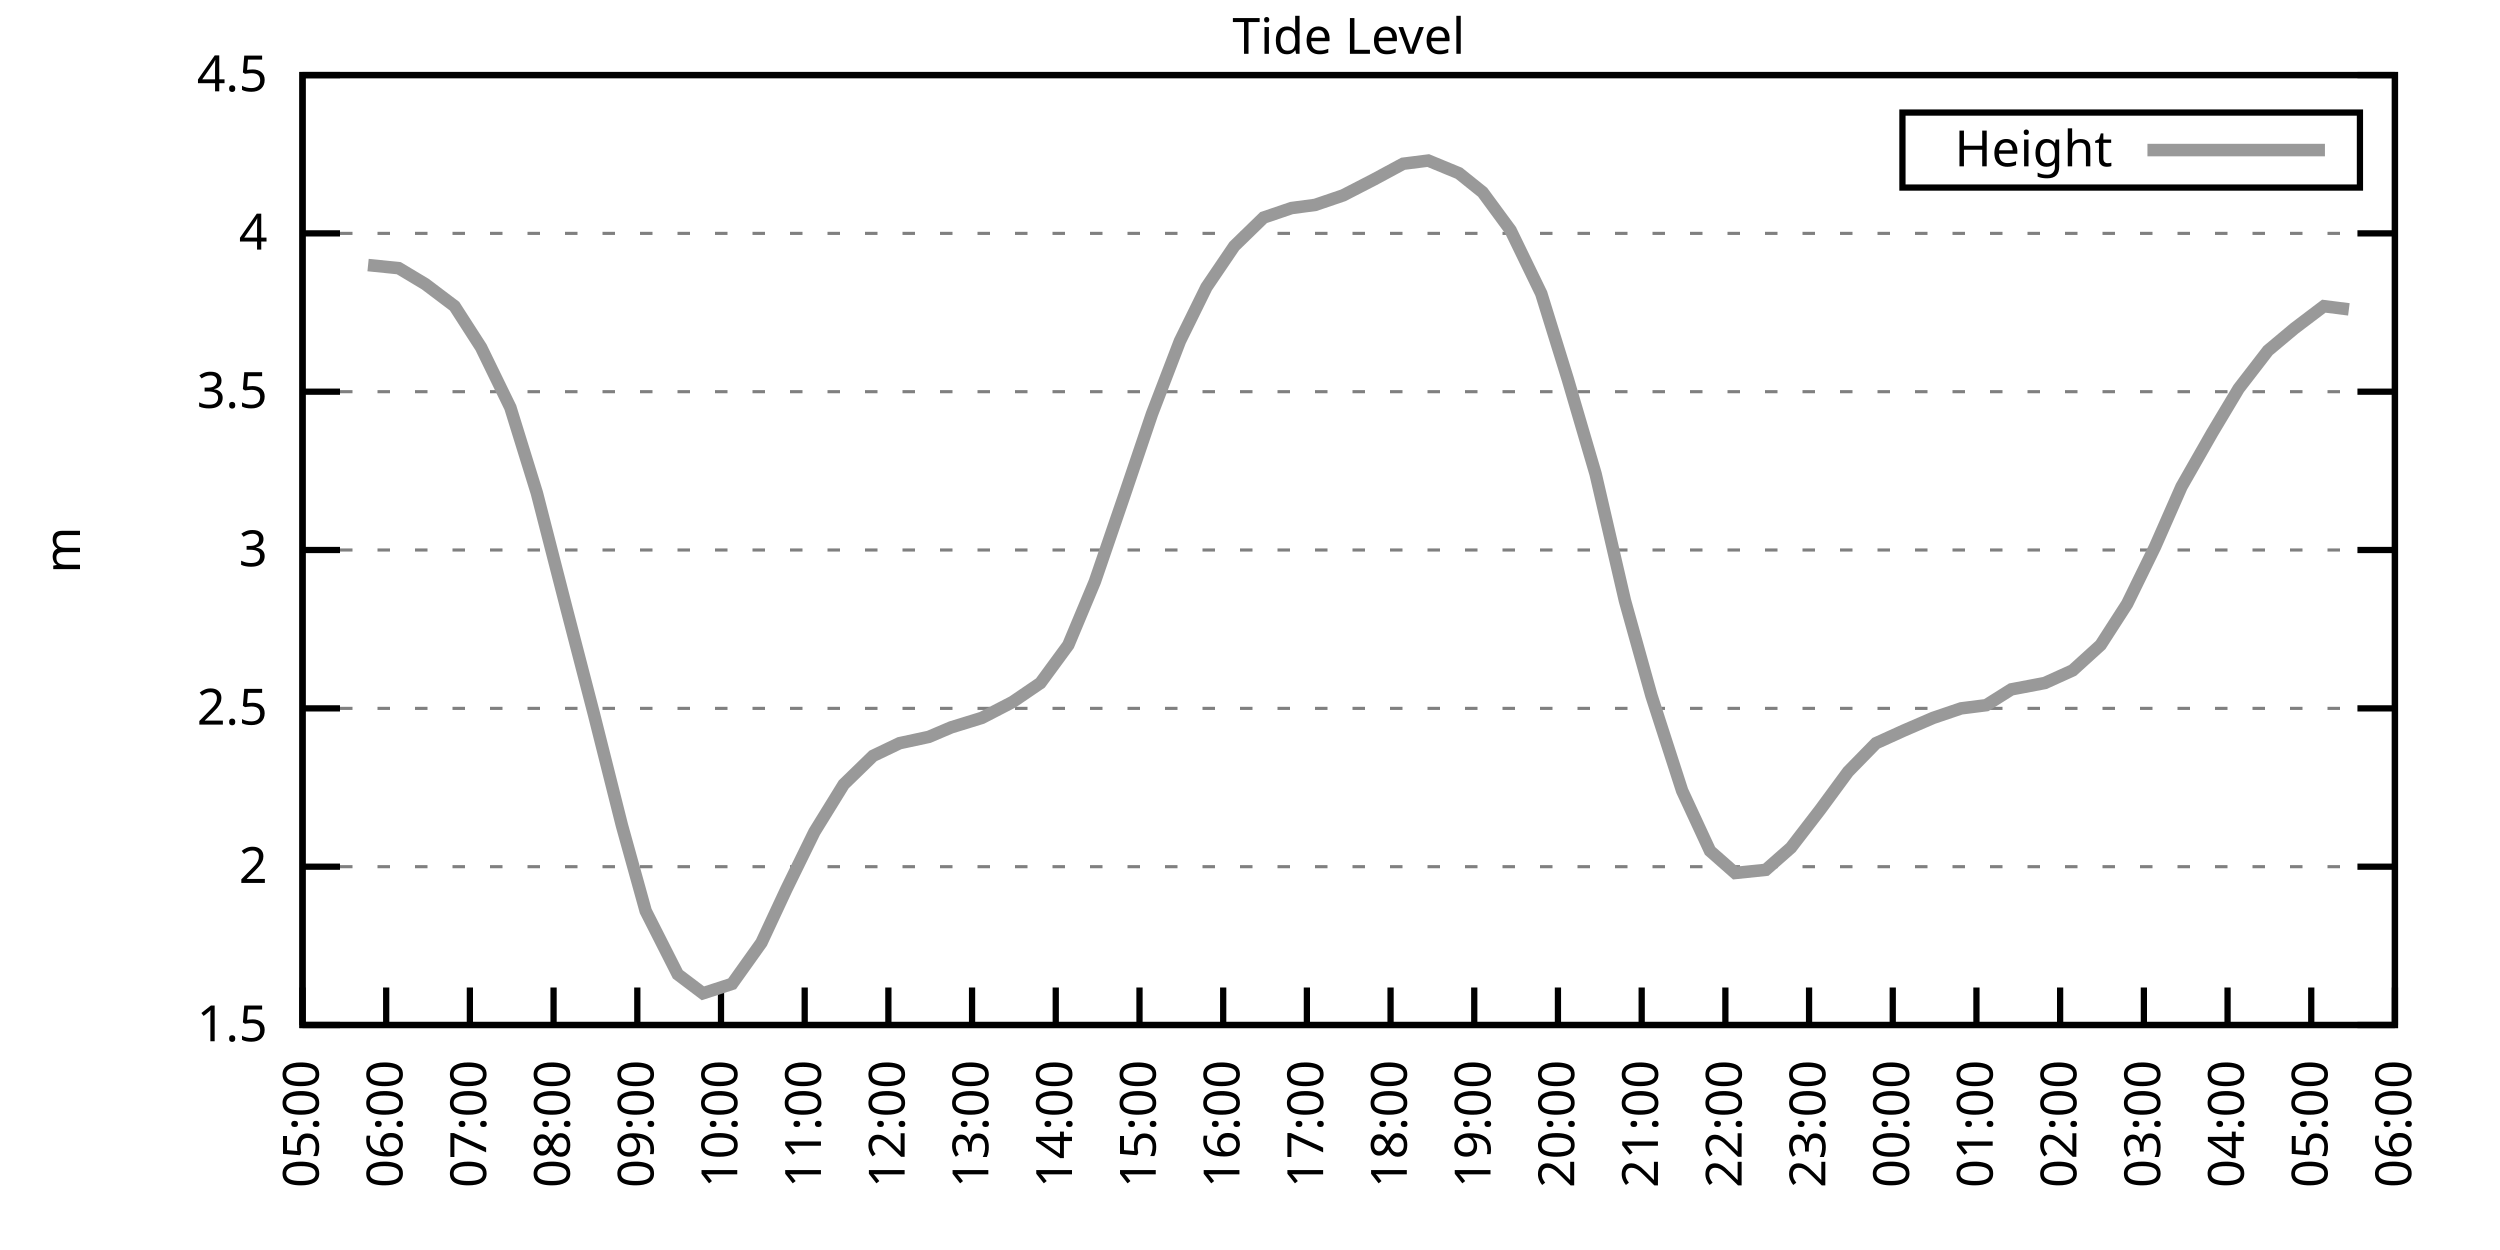
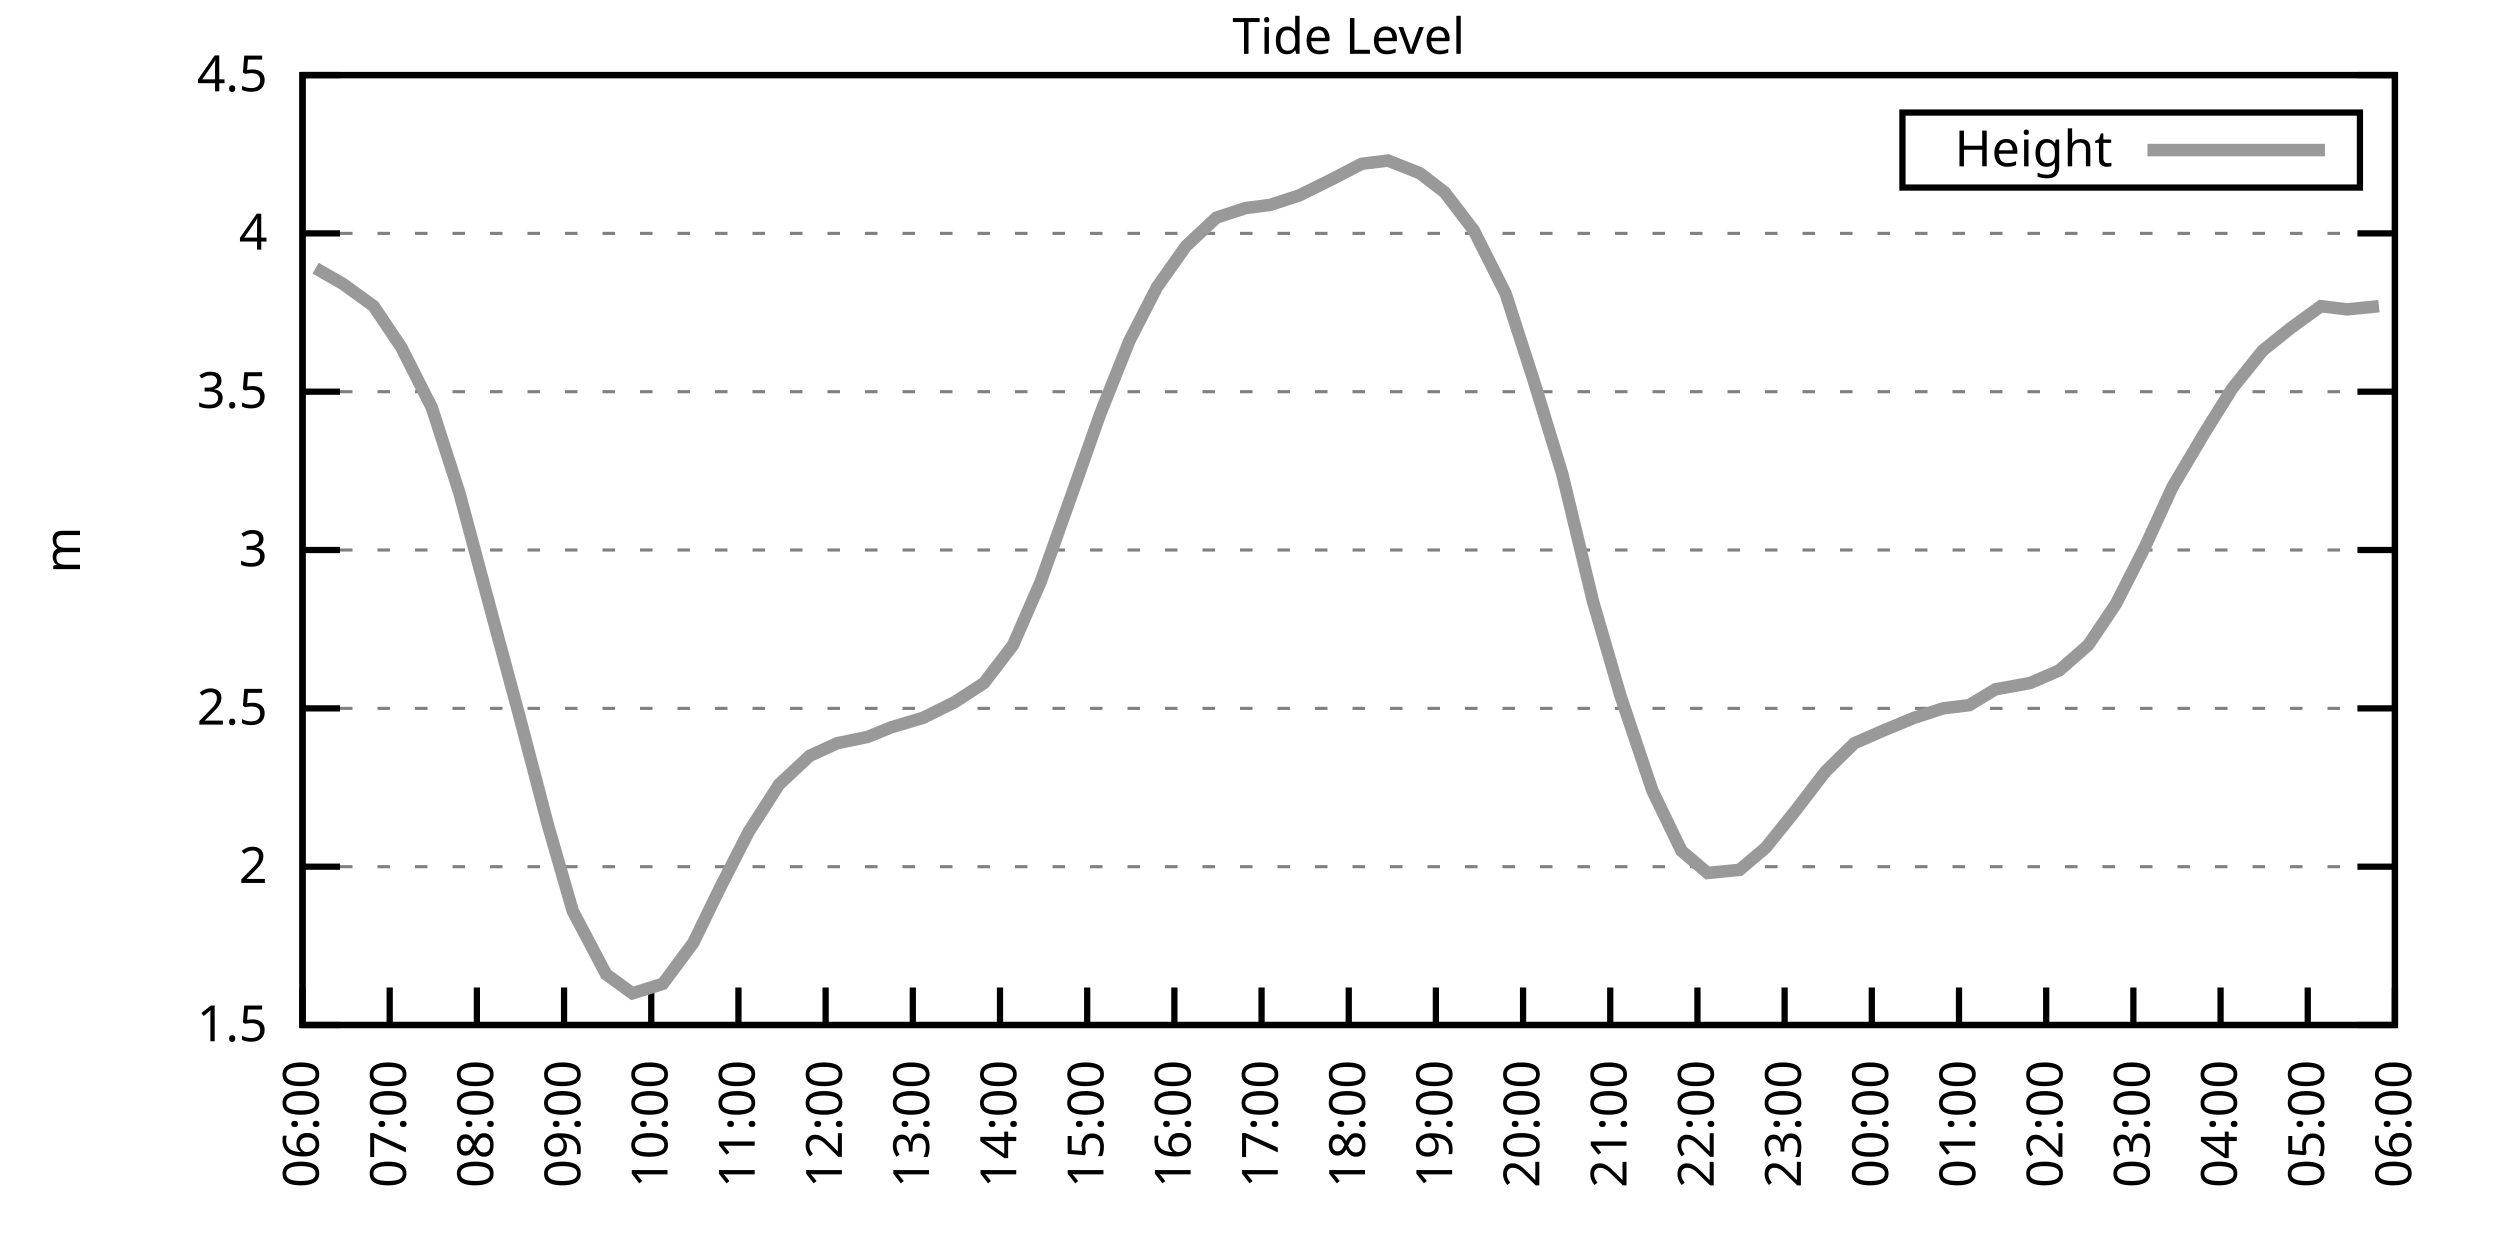
<svg xmlns="http://www.w3.org/2000/svg" xmlns:xlink="http://www.w3.org/1999/xlink" width="400" height="200" viewBox="0 0 400 200">
  <g id="gnuplot_canvas">
    <rect x="0" y="0" width="400" height="200" fill="none" />
    <defs>
      <circle id="gpDot" r="0.5" stroke-width="0.5" stroke="currentColor" />
      <path id="gpPt0" stroke-width="0.333" stroke="currentColor" d="M-1,0 h2 M0,-1 v2" />
      <path id="gpPt1" stroke-width="0.333" stroke="currentColor" d="M-1,-1 L1,1 M1,-1 L-1,1" />
      <path id="gpPt2" stroke-width="0.333" stroke="currentColor" d="M-1,0 L1,0 M0,-1 L0,1 M-1,-1 L1,1 M-1,1 L1,-1" />
      <rect id="gpPt3" stroke-width="0.333" stroke="currentColor" x="-1" y="-1" width="2" height="2" />
      <rect id="gpPt4" stroke-width="0.333" stroke="currentColor" fill="currentColor" x="-1" y="-1" width="2" height="2" />
      <circle id="gpPt5" stroke-width="0.333" stroke="currentColor" cx="0" cy="0" r="1" />
      <use xlink:href="#gpPt5" id="gpPt6" fill="currentColor" stroke="none" />
      <path id="gpPt7" stroke-width="0.333" stroke="currentColor" d="M0,-1.33 L-1.33,0.67 L1.33,0.67 z" />
      <use xlink:href="#gpPt7" id="gpPt8" fill="currentColor" stroke="none" />
      <use xlink:href="#gpPt7" id="gpPt9" stroke="currentColor" transform="rotate(180)" />
      <use xlink:href="#gpPt9" id="gpPt10" fill="currentColor" stroke="none" />
      <use xlink:href="#gpPt3" id="gpPt11" stroke="currentColor" transform="rotate(45)" />
      <use xlink:href="#gpPt11" id="gpPt12" fill="currentColor" stroke="none" />
      <path id="gpPt13" stroke-width="0.333" stroke="currentColor" d="M0,1.330 L1.265,0.411 L0.782,-1.067 L-0.782,-1.076 L-1.265,0.411 z" />
      <use xlink:href="#gpPt13" id="gpPt14" fill="currentColor" stroke="none" />
      <filter id="textbox" filterUnits="objectBoundingBox" x="0" y="0" height="1" width="1">
        <feFlood flood-color="white" flood-opacity="1" result="bgnd" />
        <feComposite in="SourceGraphic" in2="bgnd" operator="atop" />
      </filter>
      <filter id="greybox" filterUnits="objectBoundingBox" x="0" y="0" height="1" width="1">
        <feFlood flood-color="lightgrey" flood-opacity="1" result="grey" />
        <feComposite in="SourceGraphic" in2="grey" operator="atop" />
      </filter>
    </defs>
    <g fill="none" color="white" stroke="currentColor" stroke-width="1.00" stroke-linecap="butt" stroke-linejoin="miter">
</g>
    <g fill="none" color="black" stroke="currentColor" stroke-width="1.00" stroke-linecap="butt" stroke-linejoin="miter">
      <g stroke="none" shape-rendering="crispEdges">
        <polygon fill="rgb(255, 255, 255)" points="48.40,164.00 383.18,164.00 383.18,12.02 48.40,12.02 " />
      </g>
    </g>
    <g fill="none" color="black" stroke="currentColor" stroke-width="1.00" stroke-linecap="butt" stroke-linejoin="miter">
</g>
    <g fill="none" color="black" stroke="black" stroke-width="0.50" stroke-linecap="butt" stroke-linejoin="miter">
</g>
    <g fill="none" color="gray" stroke="currentColor" stroke-width="0.50" stroke-linecap="butt" stroke-linejoin="miter">
      <path stroke="gray" stroke-dasharray="2,4" class="gridline" d="M48.40,164.00 L383.19,164.00  " />
    </g>
    <g fill="none" color="gray" stroke="gray" stroke-width="1.00" stroke-linecap="butt" stroke-linejoin="miter">
</g>
    <g fill="none" color="black" stroke="currentColor" stroke-width="1.00" stroke-linecap="butt" stroke-linejoin="miter">
      <path stroke="black" d="M48.40,164.00 L54.40,164.00 M383.19,164.00 L377.19,164.00  " />
      <g transform="translate(42.80,166.60)" stroke="none" fill="black" font-family="Sans" font-size="8.00" text-anchor="end">
        <text>
          <tspan font-family="Sans"> 1.5</tspan>
        </text>
      </g>
    </g>
    <g fill="none" color="black" stroke="currentColor" stroke-width="1.00" stroke-linecap="butt" stroke-linejoin="miter">
</g>
    <g fill="none" color="black" stroke="black" stroke-width="0.50" stroke-linecap="butt" stroke-linejoin="miter">
</g>
    <g fill="none" color="gray" stroke="currentColor" stroke-width="0.50" stroke-linecap="butt" stroke-linejoin="miter">
      <path stroke="gray" stroke-dasharray="2,4" class="gridline" d="M48.40,138.67 L383.19,138.67  " />
    </g>
    <g fill="none" color="gray" stroke="gray" stroke-width="1.00" stroke-linecap="butt" stroke-linejoin="miter">
</g>
    <g fill="none" color="black" stroke="currentColor" stroke-width="1.00" stroke-linecap="butt" stroke-linejoin="miter">
      <path stroke="black" d="M48.40,138.67 L54.40,138.67 M383.19,138.67 L377.19,138.67  " />
      <g transform="translate(42.80,141.27)" stroke="none" fill="black" font-family="Sans" font-size="8.00" text-anchor="end">
        <text>
          <tspan font-family="Sans"> 2</tspan>
        </text>
      </g>
    </g>
    <g fill="none" color="black" stroke="currentColor" stroke-width="1.00" stroke-linecap="butt" stroke-linejoin="miter">
</g>
    <g fill="none" color="black" stroke="black" stroke-width="0.50" stroke-linecap="butt" stroke-linejoin="miter">
</g>
    <g fill="none" color="gray" stroke="currentColor" stroke-width="0.50" stroke-linecap="butt" stroke-linejoin="miter">
      <path stroke="gray" stroke-dasharray="2,4" class="gridline" d="M48.40,113.34 L383.19,113.34  " />
    </g>
    <g fill="none" color="gray" stroke="gray" stroke-width="1.00" stroke-linecap="butt" stroke-linejoin="miter">
</g>
    <g fill="none" color="black" stroke="currentColor" stroke-width="1.00" stroke-linecap="butt" stroke-linejoin="miter">
      <path stroke="black" d="M48.40,113.34 L54.40,113.34 M383.19,113.34 L377.19,113.34  " />
      <g transform="translate(42.80,115.94)" stroke="none" fill="black" font-family="Sans" font-size="8.00" text-anchor="end">
        <text>
          <tspan font-family="Sans"> 2.5</tspan>
        </text>
      </g>
    </g>
    <g fill="none" color="black" stroke="currentColor" stroke-width="1.00" stroke-linecap="butt" stroke-linejoin="miter">
</g>
    <g fill="none" color="black" stroke="black" stroke-width="0.50" stroke-linecap="butt" stroke-linejoin="miter">
</g>
    <g fill="none" color="gray" stroke="currentColor" stroke-width="0.50" stroke-linecap="butt" stroke-linejoin="miter">
      <path stroke="gray" stroke-dasharray="2,4" class="gridline" d="M48.40,88.00 L383.19,88.00  " />
    </g>
    <g fill="none" color="gray" stroke="gray" stroke-width="1.00" stroke-linecap="butt" stroke-linejoin="miter">
</g>
    <g fill="none" color="black" stroke="currentColor" stroke-width="1.00" stroke-linecap="butt" stroke-linejoin="miter">
      <path stroke="black" d="M48.40,88.00 L54.40,88.00 M383.19,88.00 L377.19,88.00  " />
      <g transform="translate(42.80,90.60)" stroke="none" fill="black" font-family="Sans" font-size="8.00" text-anchor="end">
        <text>
          <tspan font-family="Sans"> 3</tspan>
        </text>
      </g>
    </g>
    <g fill="none" color="black" stroke="currentColor" stroke-width="1.00" stroke-linecap="butt" stroke-linejoin="miter">
</g>
    <g fill="none" color="black" stroke="black" stroke-width="0.50" stroke-linecap="butt" stroke-linejoin="miter">
</g>
    <g fill="none" color="gray" stroke="currentColor" stroke-width="0.50" stroke-linecap="butt" stroke-linejoin="miter">
      <path stroke="gray" stroke-dasharray="2,4" class="gridline" d="M48.40,62.67 L383.19,62.67  " />
    </g>
    <g fill="none" color="gray" stroke="gray" stroke-width="1.00" stroke-linecap="butt" stroke-linejoin="miter">
</g>
    <g fill="none" color="black" stroke="currentColor" stroke-width="1.00" stroke-linecap="butt" stroke-linejoin="miter">
      <path stroke="black" d="M48.40,62.67 L54.40,62.67 M383.19,62.67 L377.19,62.67  " />
      <g transform="translate(42.80,65.27)" stroke="none" fill="black" font-family="Sans" font-size="8.00" text-anchor="end">
        <text>
          <tspan font-family="Sans"> 3.5</tspan>
        </text>
      </g>
    </g>
    <g fill="none" color="black" stroke="currentColor" stroke-width="1.00" stroke-linecap="butt" stroke-linejoin="miter">
</g>
    <g fill="none" color="black" stroke="black" stroke-width="0.50" stroke-linecap="butt" stroke-linejoin="miter">
</g>
    <g fill="none" color="gray" stroke="currentColor" stroke-width="0.50" stroke-linecap="butt" stroke-linejoin="miter">
      <path stroke="gray" stroke-dasharray="2,4" class="gridline" d="M48.40,37.34 L383.19,37.34  " />
    </g>
    <g fill="none" color="gray" stroke="gray" stroke-width="1.00" stroke-linecap="butt" stroke-linejoin="miter">
</g>
    <g fill="none" color="black" stroke="currentColor" stroke-width="1.00" stroke-linecap="butt" stroke-linejoin="miter">
      <path stroke="black" d="M48.40,37.34 L54.40,37.34 M383.19,37.34 L377.19,37.34  " />
      <g transform="translate(42.80,39.94)" stroke="none" fill="black" font-family="Sans" font-size="8.00" text-anchor="end">
        <text>
          <tspan font-family="Sans"> 4</tspan>
        </text>
      </g>
    </g>
    <g fill="none" color="black" stroke="currentColor" stroke-width="1.00" stroke-linecap="butt" stroke-linejoin="miter">
</g>
    <g fill="none" color="black" stroke="black" stroke-width="0.50" stroke-linecap="butt" stroke-linejoin="miter">
</g>
    <g fill="none" color="gray" stroke="currentColor" stroke-width="0.50" stroke-linecap="butt" stroke-linejoin="miter">
      <path stroke="gray" stroke-dasharray="2,4" class="gridline" d="M48.40,12.01 L383.19,12.01  " />
    </g>
    <g fill="none" color="gray" stroke="gray" stroke-width="1.00" stroke-linecap="butt" stroke-linejoin="miter">
</g>
    <g fill="none" color="black" stroke="currentColor" stroke-width="1.00" stroke-linecap="butt" stroke-linejoin="miter">
      <path stroke="black" d="M48.40,12.01 L54.40,12.01 M383.19,12.01 L377.19,12.01  " />
      <g transform="translate(42.80,14.61)" stroke="none" fill="black" font-family="Sans" font-size="8.00" text-anchor="end">
        <text>
          <tspan font-family="Sans"> 4.5</tspan>
        </text>
      </g>
    </g>
    <g fill="none" color="black" stroke="currentColor" stroke-width="1.00" stroke-linecap="butt" stroke-linejoin="miter">
      <path stroke="black" d="M48.40,164.00 L48.40,158.00  " />
      <g transform="translate(51.00,169.60) rotate(270.00)" stroke="none" fill="black" font-family="Sans" font-size="8.00" text-anchor="end">
        <text>
-           <tspan font-family="Sans">05:00</tspan>
-         </text>
-       </g>
-     </g>
-     <g fill="none" color="black" stroke="currentColor" stroke-width="1.00" stroke-linecap="butt" stroke-linejoin="miter">
-       <path stroke="black" d="M61.79,164.00 L61.79,158.00  " />
-       <g transform="translate(64.39,169.60) rotate(270.00)" stroke="none" fill="black" font-family="Sans" font-size="8.00" text-anchor="end">
-         <text>
          <tspan font-family="Sans">06:00</tspan>
        </text>
      </g>
    </g>
    <g fill="none" color="black" stroke="currentColor" stroke-width="1.00" stroke-linecap="butt" stroke-linejoin="miter">
-       <path stroke="black" d="M75.18,164.00 L75.18,158.00  " />
-       <g transform="translate(77.78,169.60) rotate(270.00)" stroke="none" fill="black" font-family="Sans" font-size="8.00" text-anchor="end">
+       <path stroke="black" d="M62.35,164.00 L62.35,158.00  " />
+       <g transform="translate(64.95,169.60) rotate(270.00)" stroke="none" fill="black" font-family="Sans" font-size="8.00" text-anchor="end">
        <text>
          <tspan font-family="Sans">07:00</tspan>
        </text>
      </g>
    </g>
    <g fill="none" color="black" stroke="currentColor" stroke-width="1.00" stroke-linecap="butt" stroke-linejoin="miter">
-       <path stroke="black" d="M88.57,164.00 L88.57,158.00  " />
-       <g transform="translate(91.17,169.60) rotate(270.00)" stroke="none" fill="black" font-family="Sans" font-size="8.00" text-anchor="end">
+       <path stroke="black" d="M76.30,164.00 L76.30,158.00  " />
+       <g transform="translate(78.90,169.60) rotate(270.00)" stroke="none" fill="black" font-family="Sans" font-size="8.00" text-anchor="end">
        <text>
          <tspan font-family="Sans">08:00</tspan>
        </text>
      </g>
    </g>
    <g fill="none" color="black" stroke="currentColor" stroke-width="1.00" stroke-linecap="butt" stroke-linejoin="miter">
-       <path stroke="black" d="M101.97,164.00 L101.97,158.00  " />
-       <g transform="translate(104.57,169.60) rotate(270.00)" stroke="none" fill="black" font-family="Sans" font-size="8.00" text-anchor="end">
+       <path stroke="black" d="M90.25,164.00 L90.25,158.00  " />
+       <g transform="translate(92.85,169.60) rotate(270.00)" stroke="none" fill="black" font-family="Sans" font-size="8.00" text-anchor="end">
        <text>
          <tspan font-family="Sans">09:00</tspan>
        </text>
      </g>
    </g>
    <g fill="none" color="black" stroke="currentColor" stroke-width="1.00" stroke-linecap="butt" stroke-linejoin="miter">
-       <path stroke="black" d="M115.36,164.00 L115.36,158.00  " />
-       <g transform="translate(117.96,169.60) rotate(270.00)" stroke="none" fill="black" font-family="Sans" font-size="8.00" text-anchor="end">
+       <path stroke="black" d="M104.20,164.00 L104.20,158.00  " />
+       <g transform="translate(106.80,169.60) rotate(270.00)" stroke="none" fill="black" font-family="Sans" font-size="8.00" text-anchor="end">
        <text>
          <tspan font-family="Sans">10:00</tspan>
        </text>
      </g>
    </g>
    <g fill="none" color="black" stroke="currentColor" stroke-width="1.00" stroke-linecap="butt" stroke-linejoin="miter">
-       <path stroke="black" d="M128.75,164.00 L128.75,158.00  " />
-       <g transform="translate(131.35,169.60) rotate(270.00)" stroke="none" fill="black" font-family="Sans" font-size="8.00" text-anchor="end">
+       <path stroke="black" d="M118.15,164.00 L118.15,158.00  " />
+       <g transform="translate(120.75,169.60) rotate(270.00)" stroke="none" fill="black" font-family="Sans" font-size="8.00" text-anchor="end">
        <text>
          <tspan font-family="Sans">11:00</tspan>
        </text>
      </g>
    </g>
    <g fill="none" color="black" stroke="currentColor" stroke-width="1.00" stroke-linecap="butt" stroke-linejoin="miter">
-       <path stroke="black" d="M142.14,164.00 L142.14,158.00  " />
-       <g transform="translate(144.74,169.60) rotate(270.00)" stroke="none" fill="black" font-family="Sans" font-size="8.00" text-anchor="end">
+       <path stroke="black" d="M132.10,164.00 L132.10,158.00  " />
+       <g transform="translate(134.70,169.60) rotate(270.00)" stroke="none" fill="black" font-family="Sans" font-size="8.00" text-anchor="end">
        <text>
          <tspan font-family="Sans">12:00</tspan>
        </text>
      </g>
    </g>
    <g fill="none" color="black" stroke="currentColor" stroke-width="1.00" stroke-linecap="butt" stroke-linejoin="miter">
-       <path stroke="black" d="M155.53,164.00 L155.53,158.00  " />
-       <g transform="translate(158.13,169.60) rotate(270.00)" stroke="none" fill="black" font-family="Sans" font-size="8.00" text-anchor="end">
+       <path stroke="black" d="M146.05,164.00 L146.05,158.00  " />
+       <g transform="translate(148.65,169.60) rotate(270.00)" stroke="none" fill="black" font-family="Sans" font-size="8.00" text-anchor="end">
        <text>
          <tspan font-family="Sans">13:00</tspan>
        </text>
      </g>
    </g>
    <g fill="none" color="black" stroke="currentColor" stroke-width="1.00" stroke-linecap="butt" stroke-linejoin="miter">
-       <path stroke="black" d="M168.92,164.00 L168.92,158.00  " />
-       <g transform="translate(171.52,169.60) rotate(270.00)" stroke="none" fill="black" font-family="Sans" font-size="8.00" text-anchor="end">
+       <path stroke="black" d="M160.00,164.00 L160.00,158.00  " />
+       <g transform="translate(162.60,169.60) rotate(270.00)" stroke="none" fill="black" font-family="Sans" font-size="8.00" text-anchor="end">
        <text>
          <tspan font-family="Sans">14:00</tspan>
        </text>
      </g>
    </g>
    <g fill="none" color="black" stroke="currentColor" stroke-width="1.00" stroke-linecap="butt" stroke-linejoin="miter">
-       <path stroke="black" d="M182.32,164.00 L182.32,158.00  " />
-       <g transform="translate(184.92,169.60) rotate(270.00)" stroke="none" fill="black" font-family="Sans" font-size="8.00" text-anchor="end">
+       <path stroke="black" d="M173.95,164.00 L173.95,158.00  " />
+       <g transform="translate(176.55,169.60) rotate(270.00)" stroke="none" fill="black" font-family="Sans" font-size="8.00" text-anchor="end">
        <text>
          <tspan font-family="Sans">15:00</tspan>
        </text>
      </g>
    </g>
    <g fill="none" color="black" stroke="currentColor" stroke-width="1.00" stroke-linecap="butt" stroke-linejoin="miter">
-       <path stroke="black" d="M195.71,164.00 L195.71,158.00  " />
-       <g transform="translate(198.31,169.60) rotate(270.00)" stroke="none" fill="black" font-family="Sans" font-size="8.00" text-anchor="end">
+       <path stroke="black" d="M187.90,164.00 L187.90,158.00  " />
+       <g transform="translate(190.50,169.60) rotate(270.00)" stroke="none" fill="black" font-family="Sans" font-size="8.00" text-anchor="end">
        <text>
          <tspan font-family="Sans">16:00</tspan>
        </text>
      </g>
    </g>
    <g fill="none" color="black" stroke="currentColor" stroke-width="1.00" stroke-linecap="butt" stroke-linejoin="miter">
-       <path stroke="black" d="M209.10,164.00 L209.10,158.00  " />
-       <g transform="translate(211.70,169.60) rotate(270.00)" stroke="none" fill="black" font-family="Sans" font-size="8.00" text-anchor="end">
+       <path stroke="black" d="M201.85,164.00 L201.85,158.00  " />
+       <g transform="translate(204.45,169.60) rotate(270.00)" stroke="none" fill="black" font-family="Sans" font-size="8.00" text-anchor="end">
        <text>
          <tspan font-family="Sans">17:00</tspan>
        </text>
      </g>
    </g>
    <g fill="none" color="black" stroke="currentColor" stroke-width="1.00" stroke-linecap="butt" stroke-linejoin="miter">
-       <path stroke="black" d="M222.49,164.00 L222.49,158.00  " />
-       <g transform="translate(225.09,169.60) rotate(270.00)" stroke="none" fill="black" font-family="Sans" font-size="8.00" text-anchor="end">
+       <path stroke="black" d="M215.80,164.00 L215.80,158.00  " />
+       <g transform="translate(218.40,169.60) rotate(270.00)" stroke="none" fill="black" font-family="Sans" font-size="8.00" text-anchor="end">
        <text>
          <tspan font-family="Sans">18:00</tspan>
        </text>
      </g>
    </g>
    <g fill="none" color="black" stroke="currentColor" stroke-width="1.00" stroke-linecap="butt" stroke-linejoin="miter">
-       <path stroke="black" d="M235.88,164.00 L235.88,158.00  " />
-       <g transform="translate(238.48,169.60) rotate(270.00)" stroke="none" fill="black" font-family="Sans" font-size="8.00" text-anchor="end">
+       <path stroke="black" d="M229.74,164.00 L229.74,158.00  " />
+       <g transform="translate(232.34,169.60) rotate(270.00)" stroke="none" fill="black" font-family="Sans" font-size="8.00" text-anchor="end">
        <text>
          <tspan font-family="Sans">19:00</tspan>
        </text>
      </g>
    </g>
    <g fill="none" color="black" stroke="currentColor" stroke-width="1.00" stroke-linecap="butt" stroke-linejoin="miter">
-       <path stroke="black" d="M249.27,164.00 L249.27,158.00  " />
-       <g transform="translate(251.87,169.60) rotate(270.00)" stroke="none" fill="black" font-family="Sans" font-size="8.00" text-anchor="end">
+       <path stroke="black" d="M243.69,164.00 L243.69,158.00  " />
+       <g transform="translate(246.29,169.60) rotate(270.00)" stroke="none" fill="black" font-family="Sans" font-size="8.00" text-anchor="end">
        <text>
          <tspan font-family="Sans">20:00</tspan>
        </text>
      </g>
    </g>
    <g fill="none" color="black" stroke="currentColor" stroke-width="1.00" stroke-linecap="butt" stroke-linejoin="miter">
-       <path stroke="black" d="M262.67,164.00 L262.67,158.00  " />
-       <g transform="translate(265.27,169.60) rotate(270.00)" stroke="none" fill="black" font-family="Sans" font-size="8.00" text-anchor="end">
+       <path stroke="black" d="M257.64,164.00 L257.64,158.00  " />
+       <g transform="translate(260.24,169.60) rotate(270.00)" stroke="none" fill="black" font-family="Sans" font-size="8.00" text-anchor="end">
        <text>
          <tspan font-family="Sans">21:00</tspan>
        </text>
      </g>
    </g>
    <g fill="none" color="black" stroke="currentColor" stroke-width="1.00" stroke-linecap="butt" stroke-linejoin="miter">
-       <path stroke="black" d="M276.06,164.00 L276.06,158.00  " />
-       <g transform="translate(278.66,169.60) rotate(270.00)" stroke="none" fill="black" font-family="Sans" font-size="8.00" text-anchor="end">
+       <path stroke="black" d="M271.59,164.00 L271.59,158.00  " />
+       <g transform="translate(274.19,169.60) rotate(270.00)" stroke="none" fill="black" font-family="Sans" font-size="8.00" text-anchor="end">
        <text>
          <tspan font-family="Sans">22:00</tspan>
        </text>
      </g>
    </g>
    <g fill="none" color="black" stroke="currentColor" stroke-width="1.00" stroke-linecap="butt" stroke-linejoin="miter">
-       <path stroke="black" d="M289.45,164.00 L289.45,158.00  " />
-       <g transform="translate(292.05,169.60) rotate(270.00)" stroke="none" fill="black" font-family="Sans" font-size="8.00" text-anchor="end">
+       <path stroke="black" d="M285.54,164.00 L285.54,158.00  " />
+       <g transform="translate(288.14,169.60) rotate(270.00)" stroke="none" fill="black" font-family="Sans" font-size="8.00" text-anchor="end">
        <text>
          <tspan font-family="Sans">23:00</tspan>
        </text>
      </g>
    </g>
    <g fill="none" color="black" stroke="currentColor" stroke-width="1.00" stroke-linecap="butt" stroke-linejoin="miter">
-       <path stroke="black" d="M302.84,164.00 L302.84,158.00  " />
-       <g transform="translate(305.44,169.60) rotate(270.00)" stroke="none" fill="black" font-family="Sans" font-size="8.00" text-anchor="end">
+       <path stroke="black" d="M299.49,164.00 L299.49,158.00  " />
+       <g transform="translate(302.09,169.60) rotate(270.00)" stroke="none" fill="black" font-family="Sans" font-size="8.00" text-anchor="end">
        <text>
          <tspan font-family="Sans">00:00</tspan>
        </text>
      </g>
    </g>
    <g fill="none" color="black" stroke="currentColor" stroke-width="1.00" stroke-linecap="butt" stroke-linejoin="miter">
-       <path stroke="black" d="M316.23,164.00 L316.23,158.00  " />
-       <g transform="translate(318.83,169.60) rotate(270.00)" stroke="none" fill="black" font-family="Sans" font-size="8.00" text-anchor="end">
+       <path stroke="black" d="M313.44,164.00 L313.44,158.00  " />
+       <g transform="translate(316.04,169.60) rotate(270.00)" stroke="none" fill="black" font-family="Sans" font-size="8.00" text-anchor="end">
        <text>
          <tspan font-family="Sans">01:00</tspan>
        </text>
      </g>
    </g>
    <g fill="none" color="black" stroke="currentColor" stroke-width="1.00" stroke-linecap="butt" stroke-linejoin="miter">
-       <path stroke="black" d="M329.62,164.00 L329.62,158.00  " />
-       <g transform="translate(332.22,169.60) rotate(270.00)" stroke="none" fill="black" font-family="Sans" font-size="8.00" text-anchor="end">
+       <path stroke="black" d="M327.39,164.00 L327.39,158.00  " />
+       <g transform="translate(329.99,169.60) rotate(270.00)" stroke="none" fill="black" font-family="Sans" font-size="8.00" text-anchor="end">
        <text>
          <tspan font-family="Sans">02:00</tspan>
        </text>
      </g>
    </g>
    <g fill="none" color="black" stroke="currentColor" stroke-width="1.00" stroke-linecap="butt" stroke-linejoin="miter">
-       <path stroke="black" d="M343.02,164.00 L343.02,158.00  " />
-       <g transform="translate(345.62,169.60) rotate(270.00)" stroke="none" fill="black" font-family="Sans" font-size="8.00" text-anchor="end">
+       <path stroke="black" d="M341.34,164.00 L341.34,158.00  " />
+       <g transform="translate(343.94,169.60) rotate(270.00)" stroke="none" fill="black" font-family="Sans" font-size="8.00" text-anchor="end">
        <text>
          <tspan font-family="Sans">03:00</tspan>
        </text>
      </g>
    </g>
    <g fill="none" color="black" stroke="currentColor" stroke-width="1.00" stroke-linecap="butt" stroke-linejoin="miter">
-       <path stroke="black" d="M356.41,164.00 L356.41,158.00  " />
-       <g transform="translate(359.01,169.60) rotate(270.00)" stroke="none" fill="black" font-family="Sans" font-size="8.00" text-anchor="end">
+       <path stroke="black" d="M355.29,164.00 L355.29,158.00  " />
+       <g transform="translate(357.89,169.60) rotate(270.00)" stroke="none" fill="black" font-family="Sans" font-size="8.00" text-anchor="end">
        <text>
          <tspan font-family="Sans">04:00</tspan>
        </text>
      </g>
    </g>
    <g fill="none" color="black" stroke="currentColor" stroke-width="1.00" stroke-linecap="butt" stroke-linejoin="miter">
-       <path stroke="black" d="M369.80,164.00 L369.80,158.00  " />
-       <g transform="translate(372.40,169.60) rotate(270.00)" stroke="none" fill="black" font-family="Sans" font-size="8.00" text-anchor="end">
+       <path stroke="black" d="M369.24,164.00 L369.24,158.00  " />
+       <g transform="translate(371.84,169.60) rotate(270.00)" stroke="none" fill="black" font-family="Sans" font-size="8.00" text-anchor="end">
        <text>
          <tspan font-family="Sans">05:00</tspan>
        </text>
      </g>
    </g>
    <g fill="none" color="black" stroke="currentColor" stroke-width="1.00" stroke-linecap="butt" stroke-linejoin="miter">
      <path stroke="black" d="M383.19,164.00 L383.19,158.00  " />
      <g transform="translate(385.79,169.60) rotate(270.00)" stroke="none" fill="black" font-family="Sans" font-size="8.00" text-anchor="end">
        <text>
          <tspan font-family="Sans">06:00</tspan>
        </text>
      </g>
    </g>
    <g fill="none" color="black" stroke="currentColor" stroke-width="1.00" stroke-linecap="butt" stroke-linejoin="miter">
</g>
    <g fill="none" color="black" stroke="currentColor" stroke-width="1.00" stroke-linecap="butt" stroke-linejoin="miter">
      <path stroke="black" d="M48.40,12.01 L48.40,164.00 L383.19,164.00 L383.19,12.01 L48.40,12.01 Z  " />
    </g>
    <g fill="none" color="black" stroke="currentColor" stroke-width="1.00" stroke-linecap="butt" stroke-linejoin="miter">
</g>
    <g fill="none" color="black" stroke="currentColor" stroke-width="1.00" stroke-linecap="butt" stroke-linejoin="miter">
      <path stroke="black" d="M304.39,30.01 L304.39,18.01 L377.59,18.01 L377.59,30.01 L304.39,30.01 Z  " />
    </g>
    <g id="Tide_level_plot_1">
      <g fill="none" color="white" stroke="black" stroke-width="2.00" stroke-linecap="butt" stroke-linejoin="miter">
</g>
      <g fill="none" color="black" stroke="currentColor" stroke-width="2.00" stroke-linecap="butt" stroke-linejoin="miter">
        <g transform="translate(337.99,26.61)" stroke="none" fill="black" font-family="Sans" font-size="8.00" text-anchor="end">
          <text>
            <tspan font-family="Sans">Height</tspan>
          </text>
        </g>
      </g>
      <g fill="none" color="black" stroke="currentColor" stroke-width="2.00" stroke-linecap="butt" stroke-linejoin="miter">
-         <path stroke="rgb(153, 153, 153)" d="M343.59,24.01 L371.99,24.01 M58.89,42.41 L63.80,42.91 L68.04,45.45 L72.73,48.99 L76.97,55.58 L81.66,65.21   L85.90,78.89 L90.58,97.12 L95.05,114.35 L99.51,132.08 L103.31,145.76 L108.44,155.89 L112.46,158.93 L117.14,157.41   L121.83,150.83 L125.85,142.21 L130.31,133.10 L135.00,125.50 L139.69,120.94 L143.93,118.91 L148.61,117.90 L152.18,116.38   L157.10,114.86 L162.01,112.32 L166.47,109.28 L170.93,103.20 L175.17,93.07 L179.86,79.39 L184.32,66.22 L188.79,54.57   L193.03,45.95 L197.49,39.37 L202.18,34.81 L206.64,33.29 L210.44,32.78 L214.90,31.26 L219.81,28.73 L224.50,26.20   L228.52,25.69 L233.43,27.72 L237.22,30.76 L241.69,36.84 L246.60,46.97 L250.84,60.65 L255.30,75.85 L259.99,96.11   L264.23,111.31 L269.14,126.51 L273.60,136.14 L277.62,139.68 L282.53,139.17 L286.55,135.63 L291.23,129.55 L295.70,123.47   L300.16,118.91 L304.63,116.88 L309.31,114.86 L313.78,113.34 L317.79,112.83 L321.81,110.30 L327.17,109.28 L331.63,107.26   L336.10,103.20 L340.34,96.62 L344.80,87.50 L349.04,77.87 L353.95,69.26 L358.19,62.17 L362.88,56.09 L367.12,52.54   L371.81,48.99 L375.82,49.50  " />
+         <path stroke="rgb(153, 153, 153)" d="M343.59,24.01 L371.99,24.01 M50.49,42.91 L54.91,45.45 L59.79,48.99 L64.21,55.58 L69.09,65.21 L73.51,78.89   L78.39,97.12 L83.04,114.35 L87.69,132.08 L91.64,145.76 L96.99,155.89 L101.18,158.93 L106.06,157.41 L110.94,150.83   L115.13,142.21 L119.78,133.10 L124.66,125.50 L129.54,120.94 L133.96,118.91 L138.84,117.90 L142.56,116.38 L147.67,114.86   L152.79,112.32 L157.44,109.28 L162.09,103.20 L166.51,93.07 L171.39,79.39 L176.04,66.22 L180.69,54.57 L185.11,45.95   L189.76,39.37 L194.64,34.81 L199.29,33.29 L203.24,32.78 L207.89,31.26 L213.01,28.73 L217.89,26.20 L222.07,25.69   L227.19,27.72 L231.14,30.76 L235.79,36.84 L240.90,46.97 L245.32,60.65 L249.97,75.85 L254.85,96.11 L259.27,111.31   L264.39,126.51 L269.04,136.14 L273.22,139.68 L278.34,139.17 L282.52,135.63 L287.40,129.55 L292.05,123.47 L296.70,118.91   L301.35,116.88 L306.23,114.86 L310.88,113.34 L315.07,112.83 L319.25,110.30 L324.83,109.28 L329.48,107.26 L334.13,103.20   L338.55,96.62 L343.20,87.50 L347.62,77.87 L352.73,69.26 L357.15,62.17 L362.03,56.09 L366.45,52.54 L371.33,48.99   L375.52,49.50 L380.63,48.99  " />
      </g>
    </g>
    <g fill="none" color="black" stroke="currentColor" stroke-width="2.00" stroke-linecap="butt" stroke-linejoin="miter">
</g>
    <g fill="none" color="black" stroke="black" stroke-width="1.00" stroke-linecap="butt" stroke-linejoin="miter">
</g>
    <g fill="none" color="black" stroke="currentColor" stroke-width="1.00" stroke-linecap="butt" stroke-linejoin="miter">
      <path stroke="black" d="M48.40,12.01 L48.40,164.00 L383.19,164.00 L383.19,12.01 L48.40,12.01 Z  " />
      <g transform="translate(12.80,88.01) rotate(270.00)" stroke="none" fill="black" font-family="Sans" font-size="8.00" text-anchor="middle">
        <text>
          <tspan font-family="Sans">m</tspan>
        </text>
      </g>
    </g>
    <g fill="none" color="black" stroke="currentColor" stroke-width="1.00" stroke-linecap="butt" stroke-linejoin="miter">
</g>
    <g fill="none" color="black" stroke="currentColor" stroke-width="1.00" stroke-linecap="butt" stroke-linejoin="miter">
      <g transform="translate(215.79,8.61)" stroke="none" fill="black" font-family="Sans" font-size="8.00" text-anchor="middle">
        <text>
          <tspan font-family="Sans">Tide Level</tspan>
        </text>
      </g>
    </g>
    <g fill="none" color="black" stroke="currentColor" stroke-width="1.00" stroke-linecap="butt" stroke-linejoin="miter">
</g>
  </g>
</svg>
